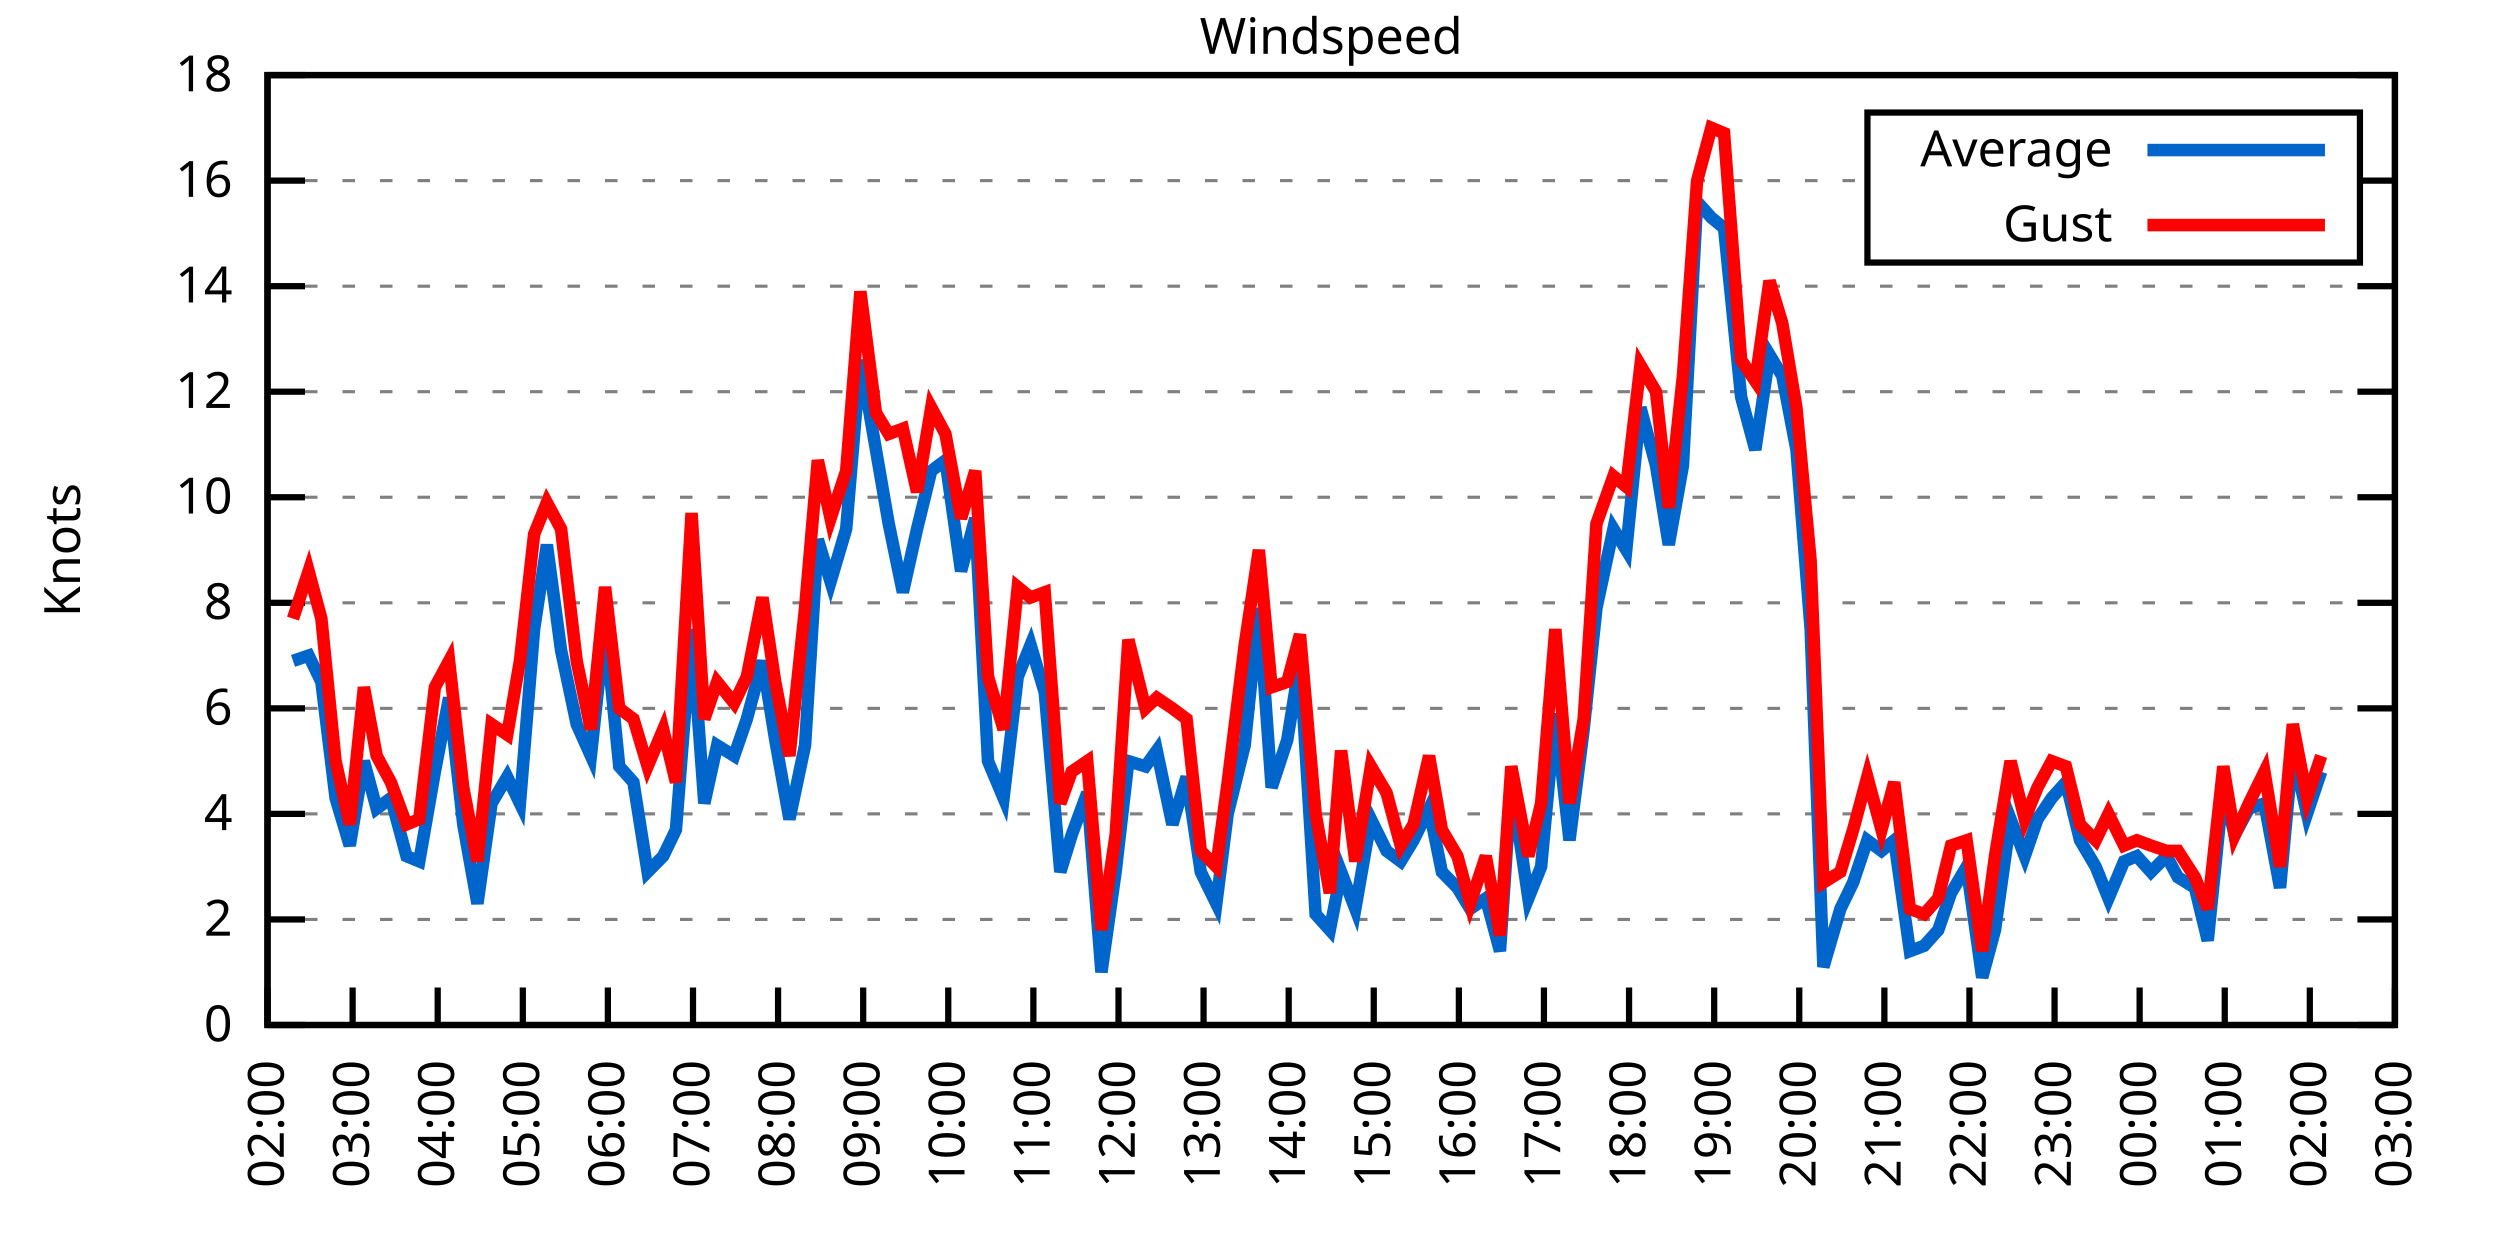
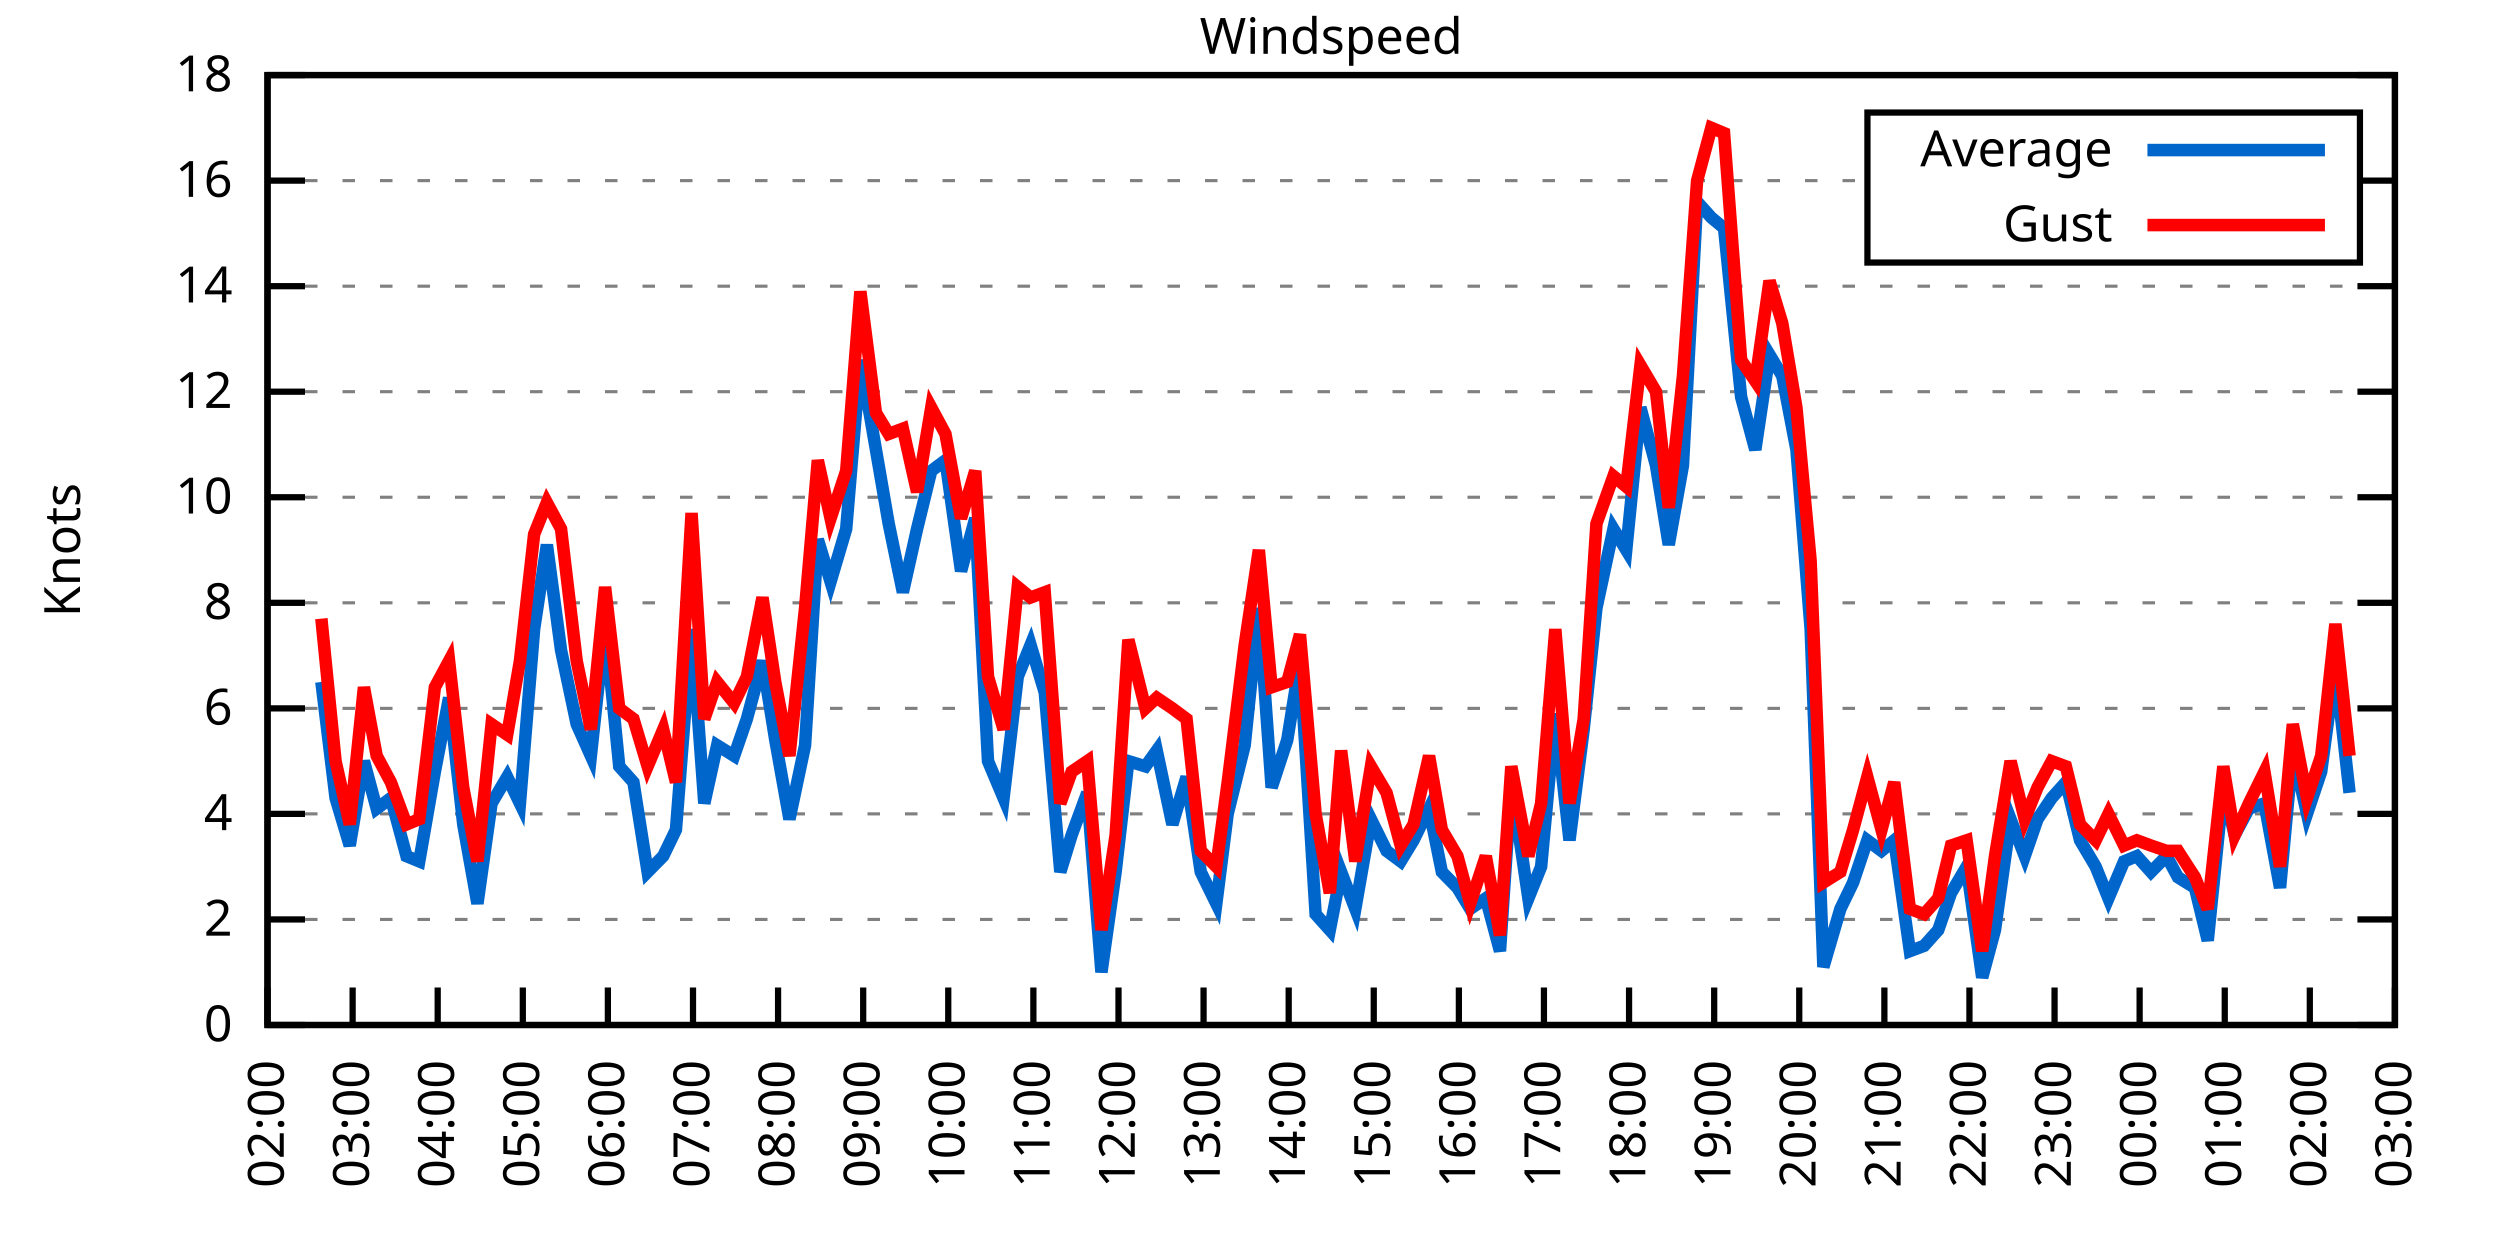
<svg xmlns="http://www.w3.org/2000/svg" xmlns:xlink="http://www.w3.org/1999/xlink" width="400" height="200" viewBox="0 0 400 200">
  <g id="gnuplot_canvas">
    <rect x="0" y="0" width="400" height="200" fill="none" />
    <defs>
      <circle id="gpDot" r="0.5" stroke-width="0.5" stroke="currentColor" />
      <path id="gpPt0" stroke-width="0.333" stroke="currentColor" d="M-1,0 h2 M0,-1 v2" />
      <path id="gpPt1" stroke-width="0.333" stroke="currentColor" d="M-1,-1 L1,1 M1,-1 L-1,1" />
      <path id="gpPt2" stroke-width="0.333" stroke="currentColor" d="M-1,0 L1,0 M0,-1 L0,1 M-1,-1 L1,1 M-1,1 L1,-1" />
      <rect id="gpPt3" stroke-width="0.333" stroke="currentColor" x="-1" y="-1" width="2" height="2" />
      <rect id="gpPt4" stroke-width="0.333" stroke="currentColor" fill="currentColor" x="-1" y="-1" width="2" height="2" />
      <circle id="gpPt5" stroke-width="0.333" stroke="currentColor" cx="0" cy="0" r="1" />
      <use xlink:href="#gpPt5" id="gpPt6" fill="currentColor" stroke="none" />
      <path id="gpPt7" stroke-width="0.333" stroke="currentColor" d="M0,-1.33 L-1.33,0.67 L1.33,0.67 z" />
      <use xlink:href="#gpPt7" id="gpPt8" fill="currentColor" stroke="none" />
      <use xlink:href="#gpPt7" id="gpPt9" stroke="currentColor" transform="rotate(180)" />
      <use xlink:href="#gpPt9" id="gpPt10" fill="currentColor" stroke="none" />
      <use xlink:href="#gpPt3" id="gpPt11" stroke="currentColor" transform="rotate(45)" />
      <use xlink:href="#gpPt11" id="gpPt12" fill="currentColor" stroke="none" />
      <path id="gpPt13" stroke-width="0.333" stroke="currentColor" d="M0,1.330 L1.265,0.411 L0.782,-1.067 L-0.782,-1.076 L-1.265,0.411 z" />
      <use xlink:href="#gpPt13" id="gpPt14" fill="currentColor" stroke="none" />
      <filter id="textbox" filterUnits="objectBoundingBox" x="0" y="0" height="1" width="1">
        <feFlood flood-color="white" flood-opacity="1" result="bgnd" />
        <feComposite in="SourceGraphic" in2="bgnd" operator="atop" />
      </filter>
      <filter id="greybox" filterUnits="objectBoundingBox" x="0" y="0" height="1" width="1">
        <feFlood flood-color="lightgrey" flood-opacity="1" result="grey" />
        <feComposite in="SourceGraphic" in2="grey" operator="atop" />
      </filter>
    </defs>
    <g fill="none" color="white" stroke="currentColor" stroke-width="1.00" stroke-linecap="butt" stroke-linejoin="miter">
</g>
    <g fill="none" color="black" stroke="currentColor" stroke-width="1.00" stroke-linecap="butt" stroke-linejoin="miter">
      <g stroke="none" shape-rendering="crispEdges">
        <polygon fill="rgb(255, 255, 255)" points="42.80,164.00 383.18,164.00 383.18,12.02 42.80,12.02 " />
      </g>
    </g>
    <g fill="none" color="black" stroke="currentColor" stroke-width="1.00" stroke-linecap="butt" stroke-linejoin="miter">
</g>
    <g fill="none" color="black" stroke="black" stroke-width="0.50" stroke-linecap="butt" stroke-linejoin="miter">
</g>
    <g fill="none" color="gray" stroke="currentColor" stroke-width="0.50" stroke-linecap="butt" stroke-linejoin="miter">
      <path stroke="gray" stroke-dasharray="2,4" class="gridline" d="M42.80,164.00 L383.19,164.00  " />
    </g>
    <g fill="none" color="gray" stroke="gray" stroke-width="1.00" stroke-linecap="butt" stroke-linejoin="miter">
</g>
    <g fill="none" color="black" stroke="currentColor" stroke-width="1.00" stroke-linecap="butt" stroke-linejoin="miter">
      <path stroke="black" d="M42.80,164.00 L48.80,164.00 M383.19,164.00 L377.19,164.00  " />
      <g transform="translate(37.20,166.60)" stroke="none" fill="black" font-family="Sans" font-size="8.00" text-anchor="end">
        <text>
          <tspan font-family="Sans"> 0</tspan>
        </text>
      </g>
    </g>
    <g fill="none" color="black" stroke="currentColor" stroke-width="1.00" stroke-linecap="butt" stroke-linejoin="miter">
</g>
    <g fill="none" color="black" stroke="black" stroke-width="0.50" stroke-linecap="butt" stroke-linejoin="miter">
</g>
    <g fill="none" color="gray" stroke="currentColor" stroke-width="0.50" stroke-linecap="butt" stroke-linejoin="miter">
      <path stroke="gray" stroke-dasharray="2,4" class="gridline" d="M42.80,147.11 L383.19,147.11  " />
    </g>
    <g fill="none" color="gray" stroke="gray" stroke-width="1.00" stroke-linecap="butt" stroke-linejoin="miter">
</g>
    <g fill="none" color="black" stroke="currentColor" stroke-width="1.00" stroke-linecap="butt" stroke-linejoin="miter">
      <path stroke="black" d="M42.80,147.11 L48.80,147.11 M383.19,147.11 L377.19,147.11  " />
      <g transform="translate(37.20,149.71)" stroke="none" fill="black" font-family="Sans" font-size="8.00" text-anchor="end">
        <text>
          <tspan font-family="Sans"> 2</tspan>
        </text>
      </g>
    </g>
    <g fill="none" color="black" stroke="currentColor" stroke-width="1.00" stroke-linecap="butt" stroke-linejoin="miter">
</g>
    <g fill="none" color="black" stroke="black" stroke-width="0.50" stroke-linecap="butt" stroke-linejoin="miter">
</g>
    <g fill="none" color="gray" stroke="currentColor" stroke-width="0.50" stroke-linecap="butt" stroke-linejoin="miter">
      <path stroke="gray" stroke-dasharray="2,4" class="gridline" d="M42.80,130.22 L383.19,130.22  " />
    </g>
    <g fill="none" color="gray" stroke="gray" stroke-width="1.00" stroke-linecap="butt" stroke-linejoin="miter">
</g>
    <g fill="none" color="black" stroke="currentColor" stroke-width="1.00" stroke-linecap="butt" stroke-linejoin="miter">
      <path stroke="black" d="M42.80,130.22 L48.80,130.22 M383.19,130.22 L377.19,130.22  " />
      <g transform="translate(37.20,132.82)" stroke="none" fill="black" font-family="Sans" font-size="8.00" text-anchor="end">
        <text>
          <tspan font-family="Sans"> 4</tspan>
        </text>
      </g>
    </g>
    <g fill="none" color="black" stroke="currentColor" stroke-width="1.00" stroke-linecap="butt" stroke-linejoin="miter">
</g>
    <g fill="none" color="black" stroke="black" stroke-width="0.50" stroke-linecap="butt" stroke-linejoin="miter">
</g>
    <g fill="none" color="gray" stroke="currentColor" stroke-width="0.50" stroke-linecap="butt" stroke-linejoin="miter">
      <path stroke="gray" stroke-dasharray="2,4" class="gridline" d="M42.80,113.34 L383.19,113.34  " />
    </g>
    <g fill="none" color="gray" stroke="gray" stroke-width="1.00" stroke-linecap="butt" stroke-linejoin="miter">
</g>
    <g fill="none" color="black" stroke="currentColor" stroke-width="1.00" stroke-linecap="butt" stroke-linejoin="miter">
      <path stroke="black" d="M42.80,113.34 L48.80,113.34 M383.19,113.34 L377.19,113.34  " />
      <g transform="translate(37.20,115.94)" stroke="none" fill="black" font-family="Sans" font-size="8.00" text-anchor="end">
        <text>
          <tspan font-family="Sans"> 6</tspan>
        </text>
      </g>
    </g>
    <g fill="none" color="black" stroke="currentColor" stroke-width="1.00" stroke-linecap="butt" stroke-linejoin="miter">
</g>
    <g fill="none" color="black" stroke="black" stroke-width="0.50" stroke-linecap="butt" stroke-linejoin="miter">
</g>
    <g fill="none" color="gray" stroke="currentColor" stroke-width="0.50" stroke-linecap="butt" stroke-linejoin="miter">
      <path stroke="gray" stroke-dasharray="2,4" class="gridline" d="M42.80,96.45 L383.19,96.45  " />
    </g>
    <g fill="none" color="gray" stroke="gray" stroke-width="1.00" stroke-linecap="butt" stroke-linejoin="miter">
</g>
    <g fill="none" color="black" stroke="currentColor" stroke-width="1.00" stroke-linecap="butt" stroke-linejoin="miter">
      <path stroke="black" d="M42.80,96.45 L48.80,96.45 M383.19,96.45 L377.19,96.45  " />
      <g transform="translate(37.20,99.05)" stroke="none" fill="black" font-family="Sans" font-size="8.00" text-anchor="end">
        <text>
          <tspan font-family="Sans"> 8</tspan>
        </text>
      </g>
    </g>
    <g fill="none" color="black" stroke="currentColor" stroke-width="1.00" stroke-linecap="butt" stroke-linejoin="miter">
</g>
    <g fill="none" color="black" stroke="black" stroke-width="0.50" stroke-linecap="butt" stroke-linejoin="miter">
</g>
    <g fill="none" color="gray" stroke="currentColor" stroke-width="0.50" stroke-linecap="butt" stroke-linejoin="miter">
      <path stroke="gray" stroke-dasharray="2,4" class="gridline" d="M42.80,79.56 L383.19,79.56  " />
    </g>
    <g fill="none" color="gray" stroke="gray" stroke-width="1.00" stroke-linecap="butt" stroke-linejoin="miter">
</g>
    <g fill="none" color="black" stroke="currentColor" stroke-width="1.00" stroke-linecap="butt" stroke-linejoin="miter">
      <path stroke="black" d="M42.80,79.56 L48.80,79.56 M383.19,79.56 L377.19,79.56  " />
      <g transform="translate(37.20,82.16)" stroke="none" fill="black" font-family="Sans" font-size="8.00" text-anchor="end">
        <text>
          <tspan font-family="Sans"> 10</tspan>
        </text>
      </g>
    </g>
    <g fill="none" color="black" stroke="currentColor" stroke-width="1.00" stroke-linecap="butt" stroke-linejoin="miter">
</g>
    <g fill="none" color="black" stroke="black" stroke-width="0.50" stroke-linecap="butt" stroke-linejoin="miter">
</g>
    <g fill="none" color="gray" stroke="currentColor" stroke-width="0.50" stroke-linecap="butt" stroke-linejoin="miter">
      <path stroke="gray" stroke-dasharray="2,4" class="gridline" d="M42.80,62.67 L383.19,62.67  " />
    </g>
    <g fill="none" color="gray" stroke="gray" stroke-width="1.00" stroke-linecap="butt" stroke-linejoin="miter">
</g>
    <g fill="none" color="black" stroke="currentColor" stroke-width="1.00" stroke-linecap="butt" stroke-linejoin="miter">
      <path stroke="black" d="M42.80,62.67 L48.80,62.67 M383.19,62.67 L377.19,62.67  " />
      <g transform="translate(37.20,65.27)" stroke="none" fill="black" font-family="Sans" font-size="8.00" text-anchor="end">
        <text>
          <tspan font-family="Sans"> 12</tspan>
        </text>
      </g>
    </g>
    <g fill="none" color="black" stroke="currentColor" stroke-width="1.00" stroke-linecap="butt" stroke-linejoin="miter">
</g>
    <g fill="none" color="black" stroke="black" stroke-width="0.50" stroke-linecap="butt" stroke-linejoin="miter">
</g>
    <g fill="none" color="gray" stroke="currentColor" stroke-width="0.50" stroke-linecap="butt" stroke-linejoin="miter">
      <path stroke="gray" stroke-dasharray="2,4" class="gridline" d="M42.80,45.79 L383.19,45.79  " />
    </g>
    <g fill="none" color="gray" stroke="gray" stroke-width="1.00" stroke-linecap="butt" stroke-linejoin="miter">
</g>
    <g fill="none" color="black" stroke="currentColor" stroke-width="1.00" stroke-linecap="butt" stroke-linejoin="miter">
      <path stroke="black" d="M42.80,45.79 L48.80,45.79 M383.19,45.79 L377.19,45.79  " />
      <g transform="translate(37.20,48.39)" stroke="none" fill="black" font-family="Sans" font-size="8.00" text-anchor="end">
        <text>
          <tspan font-family="Sans"> 14</tspan>
        </text>
      </g>
    </g>
    <g fill="none" color="black" stroke="currentColor" stroke-width="1.00" stroke-linecap="butt" stroke-linejoin="miter">
</g>
    <g fill="none" color="black" stroke="black" stroke-width="0.50" stroke-linecap="butt" stroke-linejoin="miter">
</g>
    <g fill="none" color="gray" stroke="currentColor" stroke-width="0.50" stroke-linecap="butt" stroke-linejoin="miter">
      <path stroke="gray" stroke-dasharray="2,4" class="gridline" d="M42.80,28.90 L298.79,28.90 M377.59,28.90 L383.19,28.90  " />
    </g>
    <g fill="none" color="gray" stroke="gray" stroke-width="1.00" stroke-linecap="butt" stroke-linejoin="miter">
</g>
    <g fill="none" color="black" stroke="currentColor" stroke-width="1.00" stroke-linecap="butt" stroke-linejoin="miter">
      <path stroke="black" d="M42.80,28.90 L48.80,28.90 M383.19,28.90 L377.19,28.90  " />
      <g transform="translate(37.20,31.50)" stroke="none" fill="black" font-family="Sans" font-size="8.00" text-anchor="end">
        <text>
          <tspan font-family="Sans"> 16</tspan>
        </text>
      </g>
    </g>
    <g fill="none" color="black" stroke="currentColor" stroke-width="1.00" stroke-linecap="butt" stroke-linejoin="miter">
</g>
    <g fill="none" color="black" stroke="black" stroke-width="0.50" stroke-linecap="butt" stroke-linejoin="miter">
</g>
    <g fill="none" color="gray" stroke="currentColor" stroke-width="0.50" stroke-linecap="butt" stroke-linejoin="miter">
      <path stroke="gray" stroke-dasharray="2,4" class="gridline" d="M42.80,12.01 L383.19,12.01  " />
    </g>
    <g fill="none" color="gray" stroke="gray" stroke-width="1.00" stroke-linecap="butt" stroke-linejoin="miter">
</g>
    <g fill="none" color="black" stroke="currentColor" stroke-width="1.00" stroke-linecap="butt" stroke-linejoin="miter">
      <path stroke="black" d="M42.80,12.01 L48.80,12.01 M383.19,12.01 L377.19,12.01  " />
      <g transform="translate(37.20,14.61)" stroke="none" fill="black" font-family="Sans" font-size="8.00" text-anchor="end">
        <text>
          <tspan font-family="Sans"> 18</tspan>
        </text>
      </g>
    </g>
    <g fill="none" color="black" stroke="currentColor" stroke-width="1.00" stroke-linecap="butt" stroke-linejoin="miter">
      <path stroke="black" d="M42.80,164.00 L42.80,158.00  " />
      <g transform="translate(45.40,169.60) rotate(270.00)" stroke="none" fill="black" font-family="Sans" font-size="8.00" text-anchor="end">
        <text>
          <tspan font-family="Sans">02:00</tspan>
        </text>
      </g>
    </g>
    <g fill="none" color="black" stroke="currentColor" stroke-width="1.00" stroke-linecap="butt" stroke-linejoin="miter">
      <path stroke="black" d="M56.42,164.00 L56.42,158.00  " />
      <g transform="translate(59.02,169.60) rotate(270.00)" stroke="none" fill="black" font-family="Sans" font-size="8.00" text-anchor="end">
        <text>
          <tspan font-family="Sans">03:00</tspan>
        </text>
      </g>
    </g>
    <g fill="none" color="black" stroke="currentColor" stroke-width="1.00" stroke-linecap="butt" stroke-linejoin="miter">
      <path stroke="black" d="M70.03,164.00 L70.03,158.00  " />
      <g transform="translate(72.63,169.60) rotate(270.00)" stroke="none" fill="black" font-family="Sans" font-size="8.00" text-anchor="end">
        <text>
          <tspan font-family="Sans">04:00</tspan>
        </text>
      </g>
    </g>
    <g fill="none" color="black" stroke="currentColor" stroke-width="1.00" stroke-linecap="butt" stroke-linejoin="miter">
      <path stroke="black" d="M83.65,164.00 L83.65,158.00  " />
      <g transform="translate(86.25,169.60) rotate(270.00)" stroke="none" fill="black" font-family="Sans" font-size="8.00" text-anchor="end">
        <text>
          <tspan font-family="Sans">05:00</tspan>
        </text>
      </g>
    </g>
    <g fill="none" color="black" stroke="currentColor" stroke-width="1.00" stroke-linecap="butt" stroke-linejoin="miter">
      <path stroke="black" d="M97.26,164.00 L97.26,158.00  " />
      <g transform="translate(99.86,169.60) rotate(270.00)" stroke="none" fill="black" font-family="Sans" font-size="8.00" text-anchor="end">
        <text>
          <tspan font-family="Sans">06:00</tspan>
        </text>
      </g>
    </g>
    <g fill="none" color="black" stroke="currentColor" stroke-width="1.00" stroke-linecap="butt" stroke-linejoin="miter">
      <path stroke="black" d="M110.88,164.00 L110.88,158.00  " />
      <g transform="translate(113.48,169.60) rotate(270.00)" stroke="none" fill="black" font-family="Sans" font-size="8.00" text-anchor="end">
        <text>
          <tspan font-family="Sans">07:00</tspan>
        </text>
      </g>
    </g>
    <g fill="none" color="black" stroke="currentColor" stroke-width="1.00" stroke-linecap="butt" stroke-linejoin="miter">
      <path stroke="black" d="M124.49,164.00 L124.49,158.00  " />
      <g transform="translate(127.09,169.60) rotate(270.00)" stroke="none" fill="black" font-family="Sans" font-size="8.00" text-anchor="end">
        <text>
          <tspan font-family="Sans">08:00</tspan>
        </text>
      </g>
    </g>
    <g fill="none" color="black" stroke="currentColor" stroke-width="1.00" stroke-linecap="butt" stroke-linejoin="miter">
      <path stroke="black" d="M138.11,164.00 L138.11,158.00  " />
      <g transform="translate(140.71,169.60) rotate(270.00)" stroke="none" fill="black" font-family="Sans" font-size="8.00" text-anchor="end">
        <text>
          <tspan font-family="Sans">09:00</tspan>
        </text>
      </g>
    </g>
    <g fill="none" color="black" stroke="currentColor" stroke-width="1.00" stroke-linecap="butt" stroke-linejoin="miter">
      <path stroke="black" d="M151.72,164.00 L151.72,158.00  " />
      <g transform="translate(154.32,169.60) rotate(270.00)" stroke="none" fill="black" font-family="Sans" font-size="8.00" text-anchor="end">
        <text>
          <tspan font-family="Sans">10:00</tspan>
        </text>
      </g>
    </g>
    <g fill="none" color="black" stroke="currentColor" stroke-width="1.00" stroke-linecap="butt" stroke-linejoin="miter">
      <path stroke="black" d="M165.34,164.00 L165.34,158.00  " />
      <g transform="translate(167.94,169.60) rotate(270.00)" stroke="none" fill="black" font-family="Sans" font-size="8.00" text-anchor="end">
        <text>
          <tspan font-family="Sans">11:00</tspan>
        </text>
      </g>
    </g>
    <g fill="none" color="black" stroke="currentColor" stroke-width="1.00" stroke-linecap="butt" stroke-linejoin="miter">
      <path stroke="black" d="M178.96,164.00 L178.96,158.00  " />
      <g transform="translate(181.56,169.60) rotate(270.00)" stroke="none" fill="black" font-family="Sans" font-size="8.00" text-anchor="end">
        <text>
          <tspan font-family="Sans">12:00</tspan>
        </text>
      </g>
    </g>
    <g fill="none" color="black" stroke="currentColor" stroke-width="1.00" stroke-linecap="butt" stroke-linejoin="miter">
      <path stroke="black" d="M192.57,164.00 L192.57,158.00  " />
      <g transform="translate(195.17,169.60) rotate(270.00)" stroke="none" fill="black" font-family="Sans" font-size="8.00" text-anchor="end">
        <text>
          <tspan font-family="Sans">13:00</tspan>
        </text>
      </g>
    </g>
    <g fill="none" color="black" stroke="currentColor" stroke-width="1.00" stroke-linecap="butt" stroke-linejoin="miter">
      <path stroke="black" d="M206.19,164.00 L206.19,158.00  " />
      <g transform="translate(208.79,169.60) rotate(270.00)" stroke="none" fill="black" font-family="Sans" font-size="8.00" text-anchor="end">
        <text>
          <tspan font-family="Sans">14:00</tspan>
        </text>
      </g>
    </g>
    <g fill="none" color="black" stroke="currentColor" stroke-width="1.00" stroke-linecap="butt" stroke-linejoin="miter">
      <path stroke="black" d="M219.80,164.00 L219.80,158.00  " />
      <g transform="translate(222.40,169.60) rotate(270.00)" stroke="none" fill="black" font-family="Sans" font-size="8.00" text-anchor="end">
        <text>
          <tspan font-family="Sans">15:00</tspan>
        </text>
      </g>
    </g>
    <g fill="none" color="black" stroke="currentColor" stroke-width="1.00" stroke-linecap="butt" stroke-linejoin="miter">
      <path stroke="black" d="M233.42,164.00 L233.42,158.00  " />
      <g transform="translate(236.02,169.60) rotate(270.00)" stroke="none" fill="black" font-family="Sans" font-size="8.00" text-anchor="end">
        <text>
          <tspan font-family="Sans">16:00</tspan>
        </text>
      </g>
    </g>
    <g fill="none" color="black" stroke="currentColor" stroke-width="1.00" stroke-linecap="butt" stroke-linejoin="miter">
      <path stroke="black" d="M247.03,164.00 L247.03,158.00  " />
      <g transform="translate(249.63,169.60) rotate(270.00)" stroke="none" fill="black" font-family="Sans" font-size="8.00" text-anchor="end">
        <text>
          <tspan font-family="Sans">17:00</tspan>
        </text>
      </g>
    </g>
    <g fill="none" color="black" stroke="currentColor" stroke-width="1.00" stroke-linecap="butt" stroke-linejoin="miter">
      <path stroke="black" d="M260.65,164.00 L260.65,158.00  " />
      <g transform="translate(263.25,169.60) rotate(270.00)" stroke="none" fill="black" font-family="Sans" font-size="8.00" text-anchor="end">
        <text>
          <tspan font-family="Sans">18:00</tspan>
        </text>
      </g>
    </g>
    <g fill="none" color="black" stroke="currentColor" stroke-width="1.00" stroke-linecap="butt" stroke-linejoin="miter">
      <path stroke="black" d="M274.27,164.00 L274.27,158.00  " />
      <g transform="translate(276.87,169.60) rotate(270.00)" stroke="none" fill="black" font-family="Sans" font-size="8.00" text-anchor="end">
        <text>
          <tspan font-family="Sans">19:00</tspan>
        </text>
      </g>
    </g>
    <g fill="none" color="black" stroke="currentColor" stroke-width="1.00" stroke-linecap="butt" stroke-linejoin="miter">
      <path stroke="black" d="M287.88,164.00 L287.88,158.00  " />
      <g transform="translate(290.48,169.60) rotate(270.00)" stroke="none" fill="black" font-family="Sans" font-size="8.00" text-anchor="end">
        <text>
          <tspan font-family="Sans">20:00</tspan>
        </text>
      </g>
    </g>
    <g fill="none" color="black" stroke="currentColor" stroke-width="1.00" stroke-linecap="butt" stroke-linejoin="miter">
      <path stroke="black" d="M301.50,164.00 L301.50,158.00  " />
      <g transform="translate(304.10,169.60) rotate(270.00)" stroke="none" fill="black" font-family="Sans" font-size="8.00" text-anchor="end">
        <text>
          <tspan font-family="Sans">21:00</tspan>
        </text>
      </g>
    </g>
    <g fill="none" color="black" stroke="currentColor" stroke-width="1.00" stroke-linecap="butt" stroke-linejoin="miter">
      <path stroke="black" d="M315.11,164.00 L315.11,158.00  " />
      <g transform="translate(317.71,169.60) rotate(270.00)" stroke="none" fill="black" font-family="Sans" font-size="8.00" text-anchor="end">
        <text>
          <tspan font-family="Sans">22:00</tspan>
        </text>
      </g>
    </g>
    <g fill="none" color="black" stroke="currentColor" stroke-width="1.00" stroke-linecap="butt" stroke-linejoin="miter">
      <path stroke="black" d="M328.73,164.00 L328.73,158.00  " />
      <g transform="translate(331.33,169.60) rotate(270.00)" stroke="none" fill="black" font-family="Sans" font-size="8.00" text-anchor="end">
        <text>
          <tspan font-family="Sans">23:00</tspan>
        </text>
      </g>
    </g>
    <g fill="none" color="black" stroke="currentColor" stroke-width="1.00" stroke-linecap="butt" stroke-linejoin="miter">
      <path stroke="black" d="M342.34,164.00 L342.34,158.00  " />
      <g transform="translate(344.94,169.60) rotate(270.00)" stroke="none" fill="black" font-family="Sans" font-size="8.00" text-anchor="end">
        <text>
          <tspan font-family="Sans">00:00</tspan>
        </text>
      </g>
    </g>
    <g fill="none" color="black" stroke="currentColor" stroke-width="1.00" stroke-linecap="butt" stroke-linejoin="miter">
      <path stroke="black" d="M355.96,164.00 L355.96,158.00  " />
      <g transform="translate(358.56,169.60) rotate(270.00)" stroke="none" fill="black" font-family="Sans" font-size="8.00" text-anchor="end">
        <text>
          <tspan font-family="Sans">01:00</tspan>
        </text>
      </g>
    </g>
    <g fill="none" color="black" stroke="currentColor" stroke-width="1.00" stroke-linecap="butt" stroke-linejoin="miter">
      <path stroke="black" d="M369.57,164.00 L369.57,158.00  " />
      <g transform="translate(372.17,169.60) rotate(270.00)" stroke="none" fill="black" font-family="Sans" font-size="8.00" text-anchor="end">
        <text>
          <tspan font-family="Sans">02:00</tspan>
        </text>
      </g>
    </g>
    <g fill="none" color="black" stroke="currentColor" stroke-width="1.00" stroke-linecap="butt" stroke-linejoin="miter">
      <path stroke="black" d="M383.19,164.00 L383.19,158.00  " />
      <g transform="translate(385.79,169.60) rotate(270.00)" stroke="none" fill="black" font-family="Sans" font-size="8.00" text-anchor="end">
        <text>
          <tspan font-family="Sans">03:00</tspan>
        </text>
      </g>
    </g>
    <g fill="none" color="black" stroke="currentColor" stroke-width="1.00" stroke-linecap="butt" stroke-linejoin="miter">
</g>
    <g fill="none" color="black" stroke="currentColor" stroke-width="1.00" stroke-linecap="butt" stroke-linejoin="miter">
      <path stroke="black" d="M42.80,12.01 L42.80,164.00 L383.19,164.00 L383.19,12.01 L42.80,12.01 Z  " />
    </g>
    <g fill="none" color="black" stroke="currentColor" stroke-width="1.00" stroke-linecap="butt" stroke-linejoin="miter">
</g>
    <g fill="none" color="black" stroke="currentColor" stroke-width="1.00" stroke-linecap="butt" stroke-linejoin="miter">
      <path stroke="black" d="M298.79,42.01 L298.79,18.01 L377.59,18.01 L377.59,42.01 L298.79,42.01 Z  " />
    </g>
    <g id="Windspeed_plot_1">
      <g fill="none" color="white" stroke="black" stroke-width="2.00" stroke-linecap="butt" stroke-linejoin="miter">
</g>
      <g fill="none" color="black" stroke="currentColor" stroke-width="2.00" stroke-linecap="butt" stroke-linejoin="miter">
        <g transform="translate(337.99,26.61)" stroke="none" fill="black" font-family="Sans" font-size="8.00" text-anchor="end">
          <text>
            <tspan font-family="Sans">Average</tspan>
          </text>
        </g>
      </g>
      <g fill="none" color="black" stroke="currentColor" stroke-width="2.00" stroke-linecap="butt" stroke-linejoin="miter">
-         <path stroke="rgb(  0, 102, 204)" d="M343.59,24.01 L371.99,24.01 M46.88,105.74 L49.38,104.89 L51.42,109.11 L53.69,127.69 L55.96,135.29 L58.23,121.78   L60.27,129.38 L62.54,127.69 L65.04,136.98 L67.08,137.82 L69.58,123.47 L71.85,111.65 L74.12,131.91 L76.39,144.58   L78.65,128.54 L81.15,124.31 L83.19,128.54 L85.46,100.67 L87.50,87.16 L89.77,104.05 L92.27,115.87 L94.54,120.94   L96.81,99.83 L99.08,122.62 L101.35,125.16 L103.62,139.51 L106.11,136.98 L108.15,132.76 L110.65,100.67 L112.69,128.54   L114.74,119.25 L117.46,120.94 L119.50,115.03 L122.00,105.74 L124.04,118.40 L126.31,131.07 L128.81,119.25 L130.85,86.32   L132.89,93.07 L135.39,84.63 L137.66,57.61 L140.15,71.96 L142.19,83.78 L144.46,94.76 L146.73,84.63 L149.00,75.34   L151.27,73.65 L153.77,91.38 L156.04,82.94 L158.08,121.78 L160.57,127.69 L162.84,108.27 L164.89,103.20 L167.16,110.80   L169.65,139.51 L171.47,133.60 L173.96,126.85 L176.23,155.56 L178.50,139.51 L180.54,121.78 L183.27,122.62 L185.08,120.09   L187.58,131.91 L189.85,124.31 L192.12,139.51 L194.61,144.58 L196.43,130.22 L199.15,119.25 L201.42,97.29 L203.46,126.00   L205.96,118.40 L208.00,105.74 L210.50,146.27 L212.77,148.80 L214.58,139.51 L216.85,145.42 L219.35,131.07 L221.85,136.14   L224.11,137.82 L226.16,134.45 L228.65,129.38 L230.70,139.51 L233.19,142.05 L235.23,145.42 L237.73,143.73 L240.00,152.18   L241.81,125.16 L244.54,143.73 L246.58,138.67 L248.85,114.18 L251.12,134.45 L253.39,116.71 L255.43,97.29 L258.15,84.63   L260.20,88.00 L262.47,65.21 L264.96,74.49 L267.00,87.16 L269.27,74.49 L271.54,32.28 L273.81,34.81 L275.85,36.50   L278.58,63.52 L280.85,71.96 L283.12,56.76 L285.16,60.14 L287.43,71.96 L289.70,100.67 L291.74,154.71 L294.46,145.42   L296.50,141.20 L298.77,134.45 L301.04,136.14 L303.08,134.45 L305.58,152.18 L307.85,151.33 L310.12,148.80 L312.16,142.89   L314.66,138.67 L317.15,156.40 L319.20,148.80 L321.69,131.07 L323.96,136.98 L326.00,131.07 L328.27,127.69 L330.54,125.16   L332.81,134.45 L335.31,138.67 L337.35,143.73 L339.85,137.82 L341.89,136.98 L344.16,139.51 L346.65,136.98 L348.47,140.36   L351.19,142.05 L353.24,150.49 L355.73,126.00 L357.55,133.60 L359.82,129.38 L362.31,128.54 L364.81,142.05 L366.85,120.09   L369.12,130.22 L371.39,123.47  " />
+         <path stroke="rgb(  0, 102, 204)" d="M343.59,24.01 L371.99,24.01 M51.42,109.11 L53.69,127.69 L55.96,135.29 L58.23,121.78 L60.27,129.38 L62.54,127.69   L65.04,136.98 L67.08,137.82 L69.58,123.47 L71.85,111.65 L74.12,131.91 L76.39,144.58 L78.65,128.54 L81.15,124.31   L83.19,128.54 L85.46,100.67 L87.50,87.16 L89.77,104.05 L92.27,115.87 L94.54,120.94 L96.81,99.83 L99.08,122.62   L101.35,125.16 L103.62,139.51 L106.11,136.98 L108.15,132.76 L110.65,100.67 L112.69,128.54 L114.74,119.25 L117.46,120.94   L119.50,115.03 L122.00,105.74 L124.04,118.40 L126.31,131.07 L128.81,119.25 L130.85,86.32 L132.89,93.07 L135.39,84.63   L137.66,57.61 L140.15,71.96 L142.19,83.78 L144.46,94.76 L146.73,84.63 L149.00,75.34 L151.27,73.65 L153.77,91.38   L156.04,82.94 L158.08,121.78 L160.57,127.69 L162.84,108.27 L164.89,103.20 L167.16,110.80 L169.65,139.51 L171.47,133.60   L173.96,126.85 L176.23,155.56 L178.50,139.51 L180.54,121.78 L183.27,122.62 L185.08,120.09 L187.58,131.91 L189.85,124.31   L192.12,139.51 L194.61,144.58 L196.43,130.22 L199.15,119.25 L201.42,97.29 L203.46,126.00 L205.96,118.40 L208.00,105.74   L210.50,146.27 L212.77,148.80 L214.58,139.51 L216.85,145.42 L219.35,131.07 L221.85,136.14 L224.11,137.82 L226.16,134.45   L228.65,129.38 L230.70,139.51 L233.19,142.05 L235.23,145.42 L237.73,143.73 L240.00,152.18 L241.81,125.16 L244.54,143.73   L246.58,138.67 L248.85,114.18 L251.12,134.45 L253.39,116.71 L255.43,97.29 L258.15,84.63 L260.20,88.00 L262.47,65.21   L264.96,74.49 L267.00,87.16 L269.27,74.49 L271.54,32.28 L273.81,34.81 L275.85,36.50 L278.58,63.52 L280.85,71.96   L283.12,56.76 L285.16,60.14 L287.43,71.96 L289.70,100.67 L291.74,154.71 L294.46,145.42 L296.50,141.20 L298.77,134.45   L301.04,136.14 L303.08,134.45 L305.58,152.18 L307.85,151.33 L310.12,148.80 L312.16,142.89 L314.66,138.67 L317.15,156.40   L319.20,148.80 L321.69,131.07 L323.96,136.98 L326.00,131.07 L328.27,127.69 L330.54,125.16 L332.81,134.45 L335.31,138.67   L337.35,143.73 L339.85,137.82 L341.89,136.98 L344.16,139.51 L346.65,136.98 L348.47,140.36 L351.19,142.05 L353.24,150.49   L355.73,126.00 L357.55,133.60 L359.82,129.38 L362.31,128.54 L364.81,142.05 L366.85,120.09 L369.12,130.22 L371.39,123.47   L373.66,106.58 L375.93,126.85  " />
      </g>
    </g>
    <g id="Windspeed_plot_2">
      <g fill="none" color="black" stroke="currentColor" stroke-width="2.00" stroke-linecap="butt" stroke-linejoin="miter">
        <g transform="translate(337.99,38.61)" stroke="none" fill="black" font-family="Sans" font-size="8.00" text-anchor="end">
          <text>
            <tspan font-family="Sans">Gust</tspan>
          </text>
        </g>
      </g>
      <g fill="none" color="black" stroke="currentColor" stroke-width="2.00" stroke-linecap="butt" stroke-linejoin="miter">
-         <path stroke="rgb(255,   0,   0)" d="M343.59,36.01 L371.99,36.01 M46.88,98.98 L49.38,91.38 L51.42,98.98 L53.69,121.78 L55.96,131.91 L58.23,109.96   L60.27,120.94 L62.54,125.16 L65.04,131.91 L67.08,131.07 L69.58,109.96 L71.85,105.74 L74.12,126.00 L76.39,137.82   L78.65,115.87 L81.15,117.56 L83.19,105.74 L85.46,85.47 L87.50,80.41 L89.77,84.63 L92.27,105.74 L94.54,116.71   L96.81,93.92 L99.08,113.34 L101.35,115.03 L103.62,122.62 L106.11,116.71 L108.15,125.16 L110.65,82.09 L112.69,115.03   L114.74,109.11 L117.46,112.49 L119.50,108.27 L122.00,95.60 L124.04,109.11 L126.31,120.94 L128.81,97.29 L130.85,73.65   L132.89,82.94 L135.39,75.34 L137.66,46.63 L140.15,66.05 L142.19,69.43 L144.46,68.58 L146.73,78.72 L149.00,65.21   L151.27,69.43 L153.77,82.94 L156.04,75.34 L158.08,108.27 L160.57,116.71 L162.84,93.92 L164.89,95.60 L167.16,94.76   L169.65,128.54 L171.47,123.47 L173.96,121.78 L176.23,148.80 L178.50,133.60 L180.54,102.36 L183.27,113.34 L185.08,111.65   L187.58,113.34 L189.85,115.03 L192.12,136.14 L194.61,138.67 L196.43,125.16 L199.15,103.20 L201.42,88.00 L203.46,109.96   L205.96,109.11 L208.00,101.52 L210.50,130.22 L212.77,142.89 L214.58,120.09 L216.85,137.82 L219.35,122.62 L221.85,126.85   L224.11,135.29 L226.16,131.91 L228.65,120.94 L230.70,132.76 L233.19,136.98 L235.23,144.58 L237.73,136.98 L240.00,149.65   L241.81,122.62 L244.54,136.98 L246.58,128.54 L248.85,100.67 L251.12,128.54 L253.39,115.03 L255.43,83.78 L258.15,76.18   L260.20,77.87 L262.47,58.45 L264.96,62.67 L267.00,81.25 L269.27,60.14 L271.54,28.90 L273.81,20.45 L275.85,21.30   L278.58,57.61 L280.85,60.98 L283.12,44.94 L285.16,51.70 L287.43,65.21 L289.70,89.69 L291.74,141.20 L294.46,139.51   L296.50,132.76 L298.77,124.31 L301.04,132.76 L303.08,125.16 L305.58,145.42 L307.85,146.27 L310.12,143.73 L312.16,135.29   L314.66,134.45 L317.15,152.18 L319.20,136.98 L321.69,121.78 L323.96,131.07 L326.00,126.00 L328.27,121.78 L330.54,122.62   L332.81,131.91 L335.31,134.45 L337.35,130.22 L339.85,135.29 L341.89,134.45 L344.16,135.29 L346.65,136.14 L348.47,136.14   L351.19,140.36 L353.24,145.42 L355.73,122.62 L357.55,133.60 L359.82,128.54 L362.31,123.47 L364.81,138.67 L366.85,115.87   L369.12,127.69 L371.39,120.94  " />
+         <path stroke="rgb(255,   0,   0)" d="M343.59,36.01 L371.99,36.01 M51.42,98.98 L53.69,121.78 L55.96,131.91 L58.23,109.96 L60.27,120.94 L62.54,125.16   L65.04,131.91 L67.08,131.07 L69.58,109.96 L71.85,105.74 L74.12,126.00 L76.39,137.82 L78.65,115.87 L81.15,117.56   L83.19,105.74 L85.46,85.47 L87.50,80.41 L89.77,84.63 L92.27,105.74 L94.54,116.71 L96.81,93.92 L99.08,113.34   L101.35,115.03 L103.62,122.62 L106.11,116.71 L108.15,125.16 L110.65,82.09 L112.69,115.03 L114.74,109.11 L117.46,112.49   L119.50,108.27 L122.00,95.60 L124.04,109.11 L126.31,120.94 L128.81,97.29 L130.85,73.65 L132.89,82.94 L135.39,75.34   L137.66,46.63 L140.15,66.05 L142.19,69.43 L144.46,68.58 L146.73,78.72 L149.00,65.21 L151.27,69.43 L153.77,82.94   L156.04,75.34 L158.08,108.27 L160.57,116.71 L162.84,93.92 L164.89,95.60 L167.16,94.76 L169.65,128.54 L171.47,123.47   L173.96,121.78 L176.23,148.80 L178.50,133.60 L180.54,102.36 L183.27,113.34 L185.08,111.65 L187.58,113.34 L189.85,115.03   L192.12,136.14 L194.61,138.67 L196.43,125.16 L199.15,103.20 L201.42,88.00 L203.46,109.96 L205.96,109.11 L208.00,101.52   L210.50,130.22 L212.77,142.89 L214.58,120.09 L216.85,137.82 L219.35,122.62 L221.85,126.85 L224.11,135.29 L226.16,131.91   L228.65,120.94 L230.70,132.76 L233.19,136.98 L235.23,144.58 L237.73,136.98 L240.00,149.65 L241.81,122.62 L244.54,136.98   L246.58,128.54 L248.85,100.67 L251.12,128.54 L253.39,115.03 L255.43,83.78 L258.15,76.18 L260.20,77.87 L262.47,58.45   L264.96,62.67 L267.00,81.25 L269.27,60.14 L271.54,28.90 L273.81,20.45 L275.85,21.30 L278.58,57.61 L280.85,60.98   L283.12,44.94 L285.16,51.70 L287.43,65.21 L289.70,89.69 L291.74,141.20 L294.46,139.51 L296.50,132.76 L298.77,124.31   L301.04,132.76 L303.08,125.16 L305.58,145.42 L307.85,146.27 L310.12,143.73 L312.16,135.29 L314.66,134.45 L317.15,152.18   L319.20,136.98 L321.69,121.78 L323.96,131.07 L326.00,126.00 L328.27,121.78 L330.54,122.62 L332.81,131.91 L335.31,134.45   L337.35,130.22 L339.85,135.29 L341.89,134.45 L344.16,135.29 L346.65,136.14 L348.47,136.14 L351.19,140.36 L353.24,145.42   L355.73,122.62 L357.55,133.60 L359.82,128.54 L362.31,123.47 L364.81,138.67 L366.85,115.87 L369.12,127.69 L371.39,120.94   L373.66,99.83 L375.93,120.94  " />
      </g>
    </g>
    <g fill="none" color="black" stroke="currentColor" stroke-width="2.00" stroke-linecap="butt" stroke-linejoin="miter">
</g>
    <g fill="none" color="black" stroke="black" stroke-width="1.00" stroke-linecap="butt" stroke-linejoin="miter">
</g>
    <g fill="none" color="black" stroke="currentColor" stroke-width="1.00" stroke-linecap="butt" stroke-linejoin="miter">
      <path stroke="black" d="M42.80,12.01 L42.80,164.00 L383.19,164.00 L383.19,12.01 L42.80,12.01 Z  " />
      <g transform="translate(12.80,88.01) rotate(270.00)" stroke="none" fill="black" font-family="Sans" font-size="8.00" text-anchor="middle">
        <text>
          <tspan font-family="Sans">Knots</tspan>
        </text>
      </g>
    </g>
    <g fill="none" color="black" stroke="currentColor" stroke-width="1.00" stroke-linecap="butt" stroke-linejoin="miter">
</g>
    <g fill="none" color="black" stroke="currentColor" stroke-width="1.00" stroke-linecap="butt" stroke-linejoin="miter">
      <g transform="translate(212.99,8.61)" stroke="none" fill="black" font-family="Sans" font-size="8.00" text-anchor="middle">
        <text>
          <tspan font-family="Sans">Windspeed</tspan>
        </text>
      </g>
    </g>
    <g fill="none" color="black" stroke="currentColor" stroke-width="1.00" stroke-linecap="butt" stroke-linejoin="miter">
</g>
  </g>
</svg>
